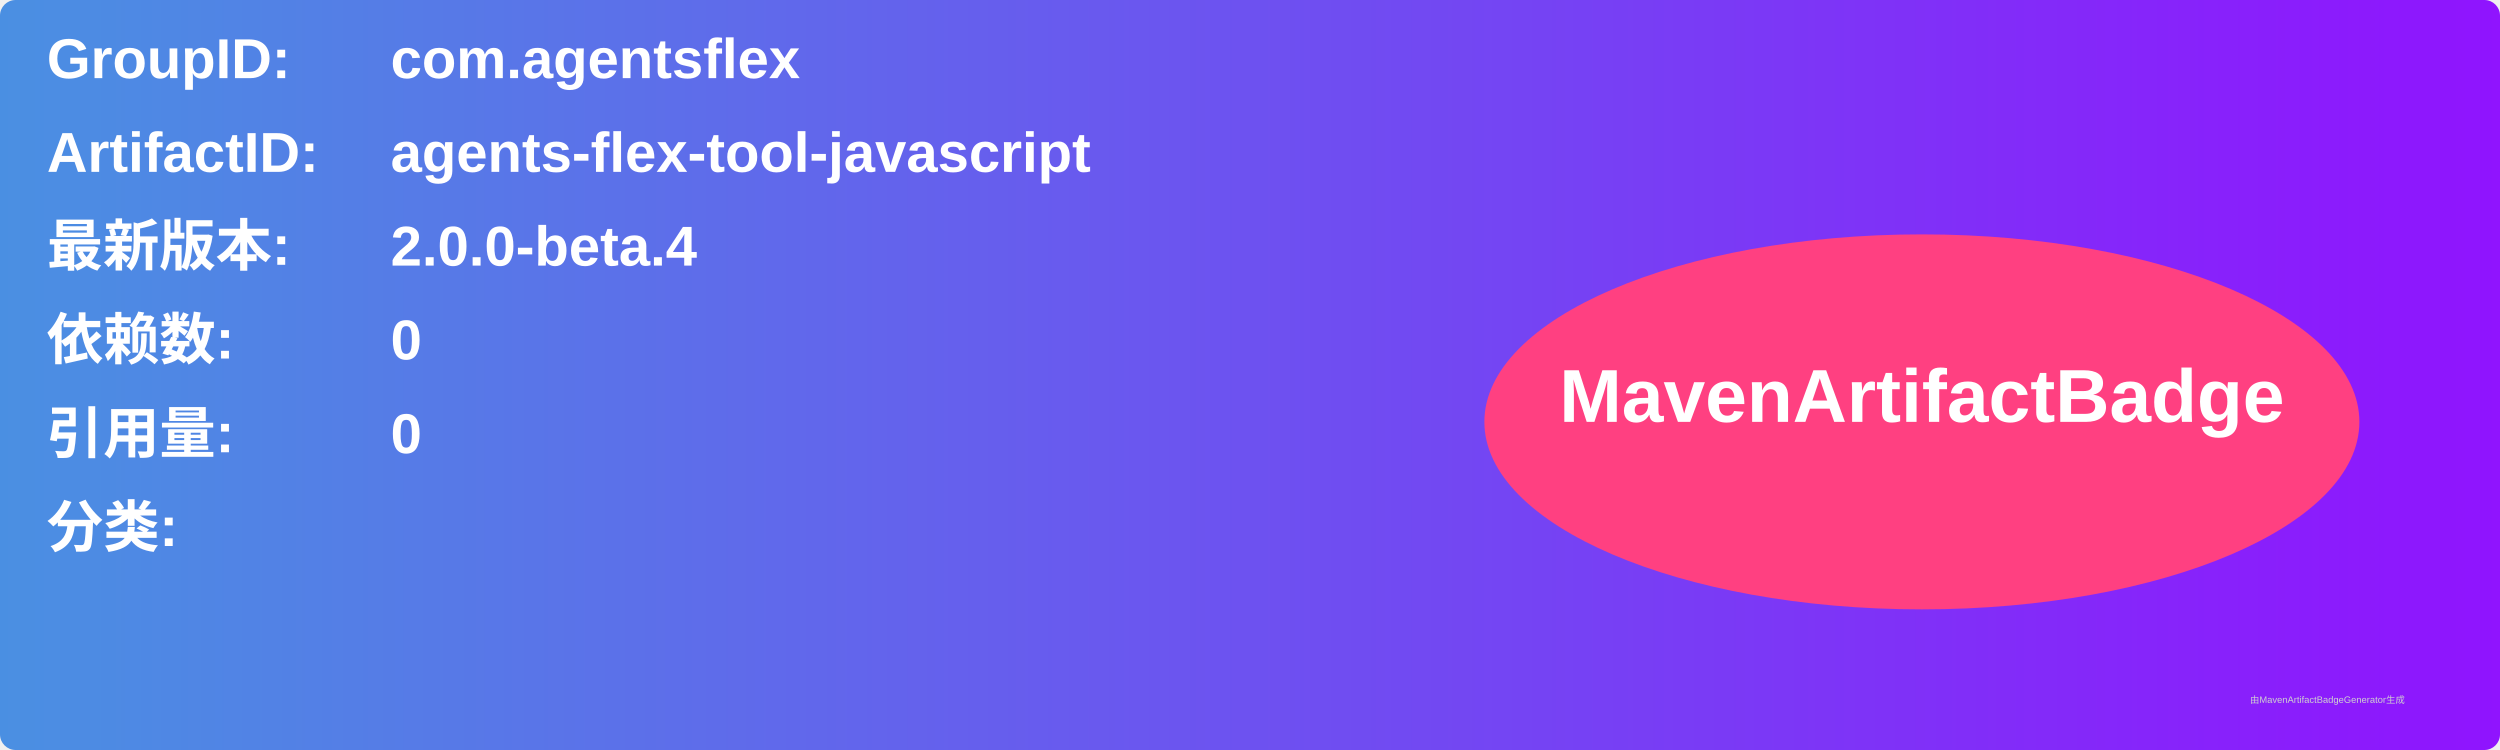
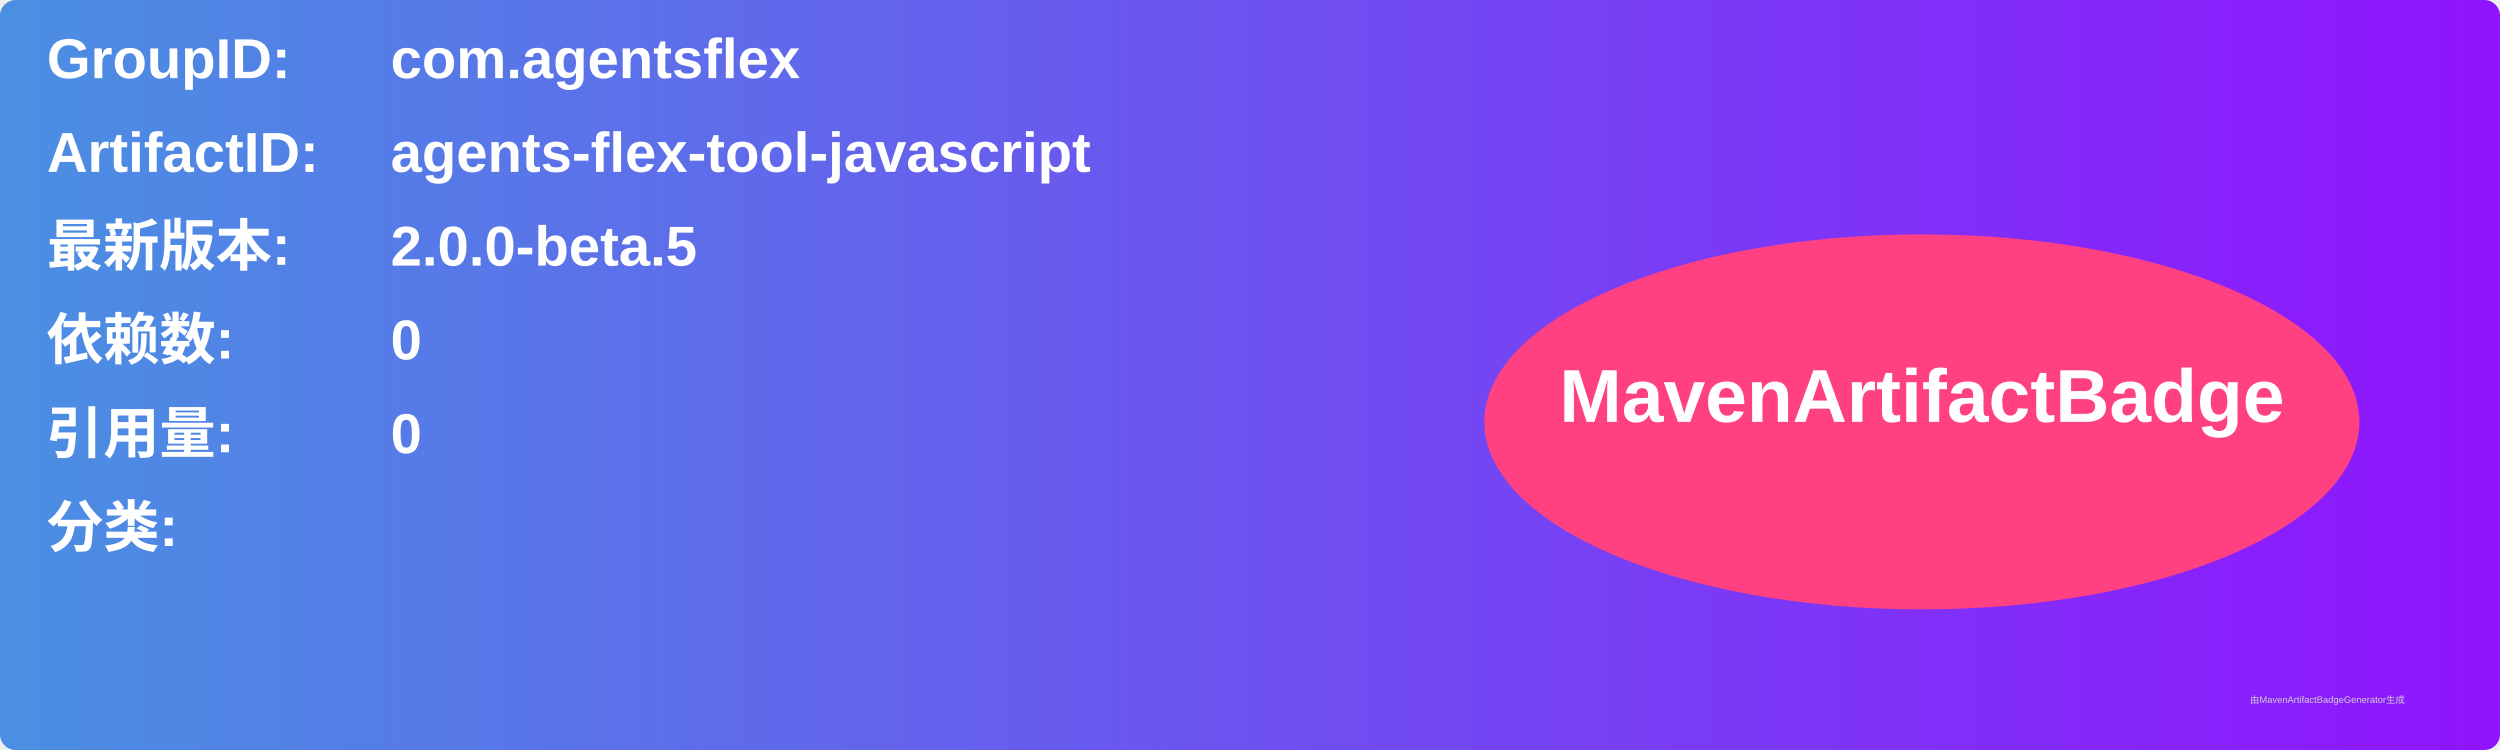
<svg xmlns="http://www.w3.org/2000/svg" width="800" height="240" viewBox="0 0 800 240">
  <linearGradient id="grad" x1="0%" y1="0%" x2="100%" y2="0%">
    <stop offset="0%" stop-color="#4a90e2" />
    <stop offset="100%" stop-color="#9013fe" />
  </linearGradient>
  <rect width="100%" height="100%" rx="5" ry="5" fill="url(#grad)" />
  <g transform="translate(15, 15)">
    <text x="0" y="10" font-family="Arial" font-size="18" fill="white" font-weight="bold" width="260">GroupID:</text>
    <text x="110" y="10" font-family="Arial" font-size="18" fill="white" font-weight="bold" width="460">com.agentsflex</text>
    <text x="0" y="40" font-family="Arial" font-size="18" fill="white" font-weight="bold" width="260">ArtifactID:</text>
    <text x="110" y="40" font-family="Arial" font-size="18" fill="white" font-weight="bold" width="460">agents-flex-tool-javascript</text>
    <text x="0" y="70" font-family="Arial" font-size="18" fill="white" font-weight="bold">最新版本:</text>
    <text x="110" y="70" font-family="Arial" font-size="18" fill="white" font-weight="bold">
-       <tspan font-weight="bold">2.0.0-beta.4</tspan>
+       <tspan font-weight="bold">2.0.0-beta.5</tspan>
    </text>
    <text x="0" y="100" font-family="Arial" font-size="18" fill="white" font-weight="bold">依赖数: </text>
    <text x="110" y="100" font-family="Arial" font-size="18" fill="white">
      <tspan font-weight="bold">0</tspan>
    </text>
    <text x="0" y="130" font-family="Arial" font-size="18" fill="white" font-weight="bold">引用量: </text>
    <text x="110" y="130" font-family="Arial" font-size="18" fill="white">
      <tspan font-weight="bold">0</tspan>
    </text>
    <text x="0" y="160" font-family="Arial" font-size="18" fill="white" font-weight="bold">分类:</text>
    <text x="10" y="190" font-family="Arial" font-size="10" fill="white">
      <tspan font-weight="bold" />
    </text>
    <ellipse cx="600" cy="120" rx="140" ry="60" fill="#ff4081" />
    <text x="600" y="120" text-anchor="middle" font-family="Arial" font-size="24" fill="white" font-weight="bold">MavenArtifactBadge</text>
  </g>
  <text x="720" y="225" font-family="Arial" font-size="3" fill="#d0d0d0">由MavenArtifactBadgeGenerator生成</text>
</svg>
